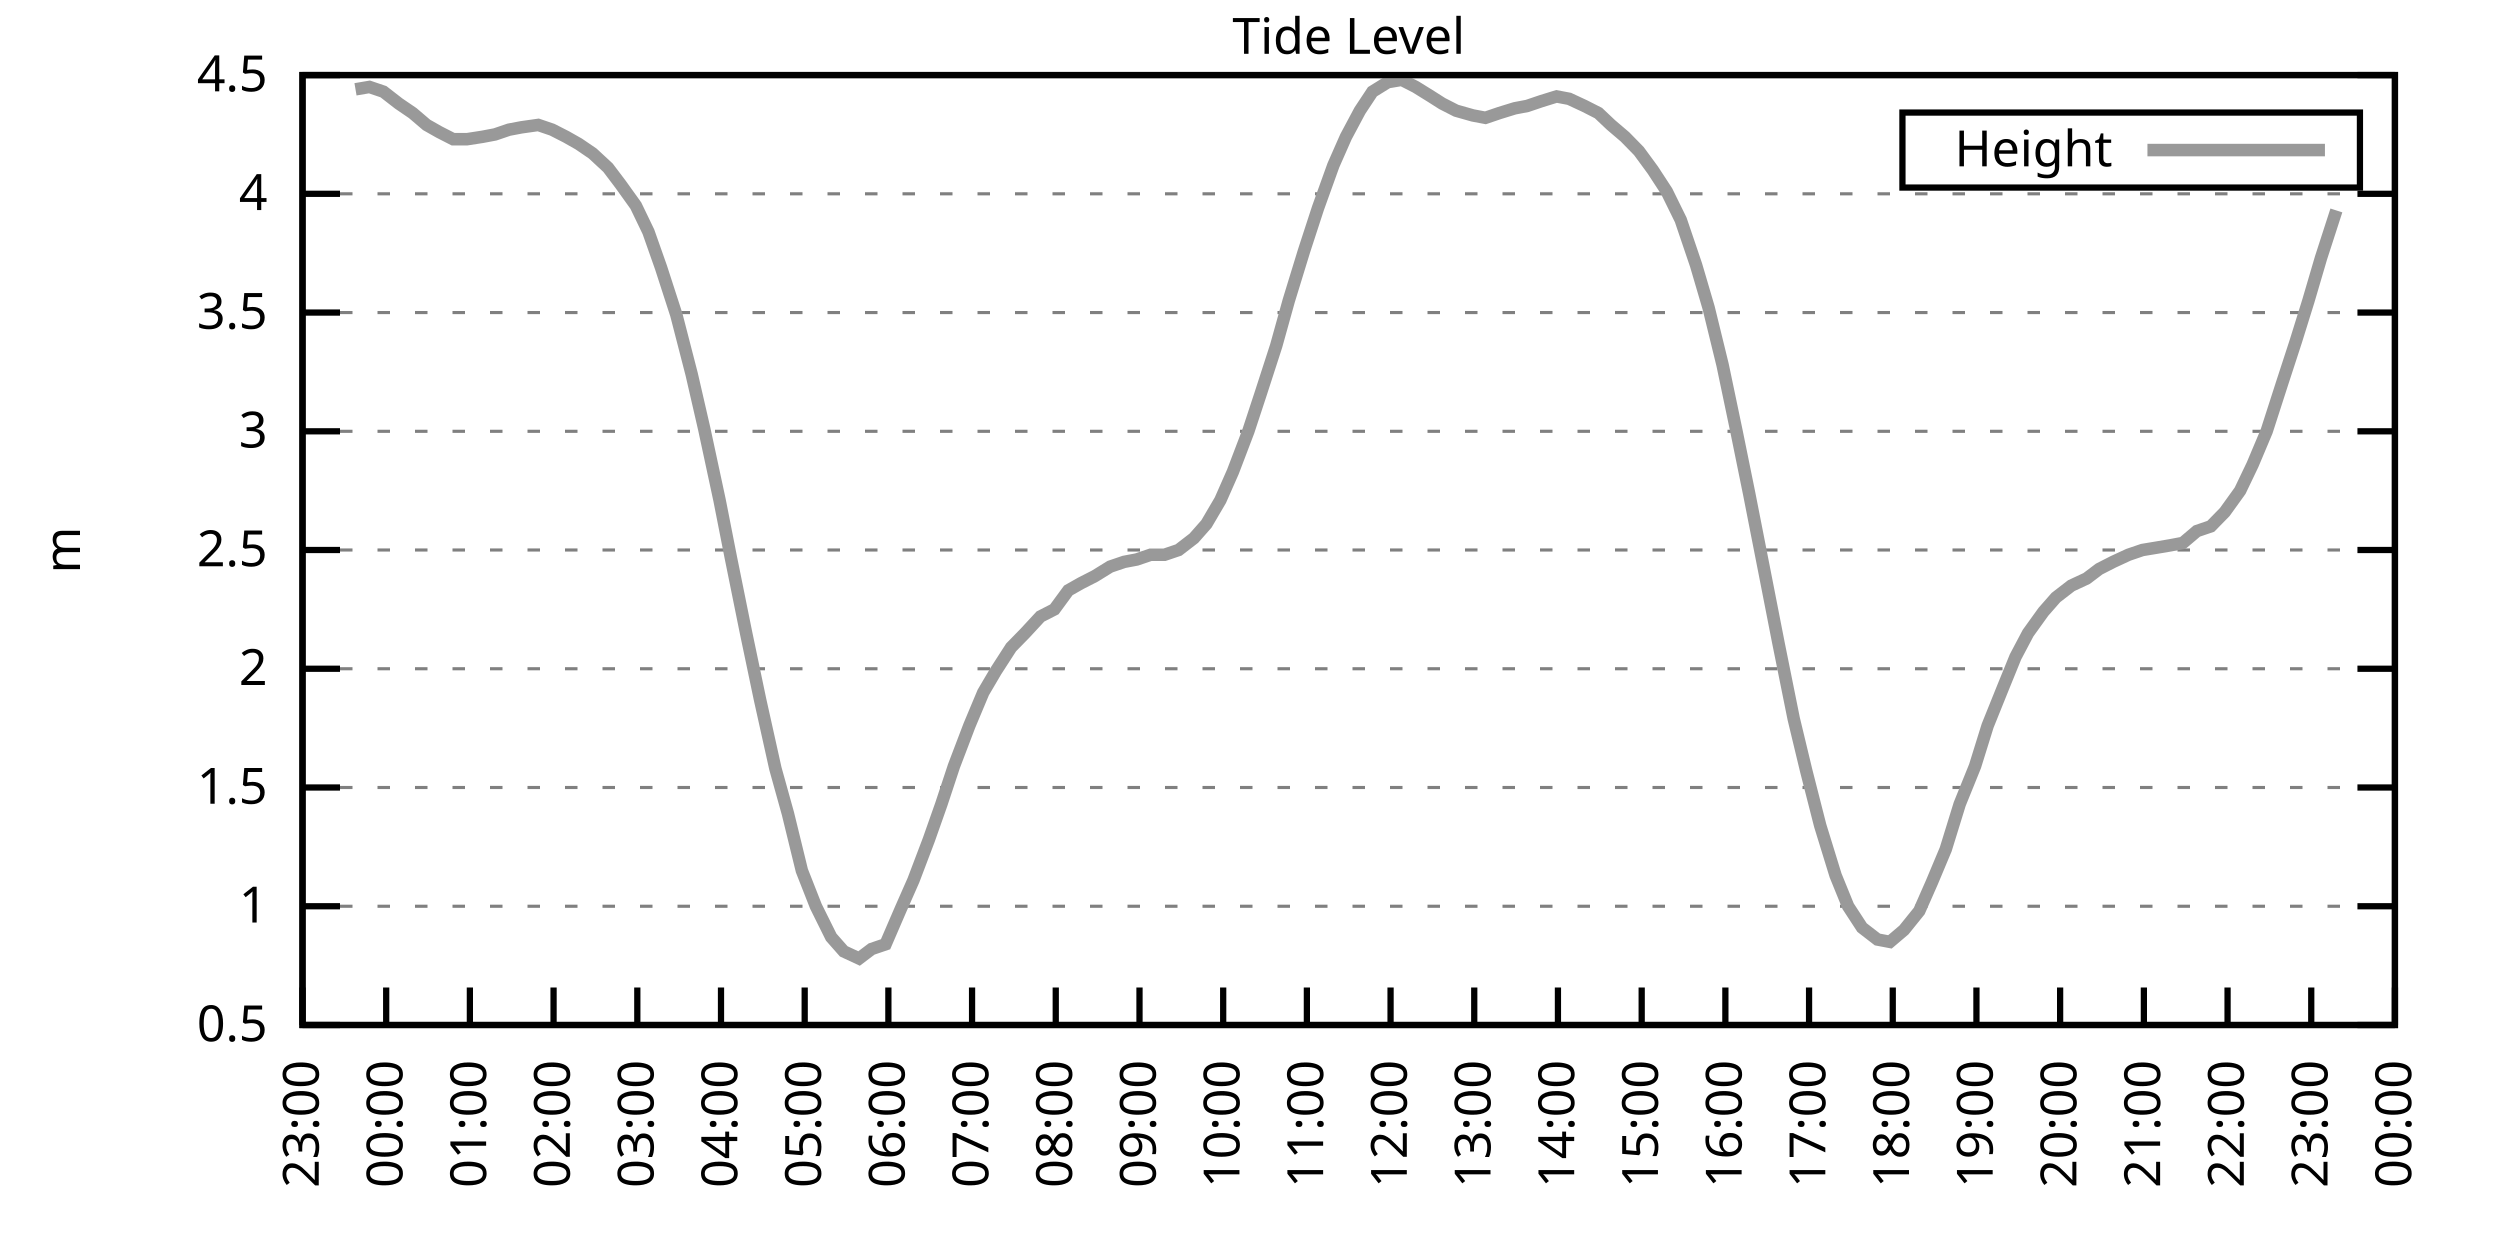
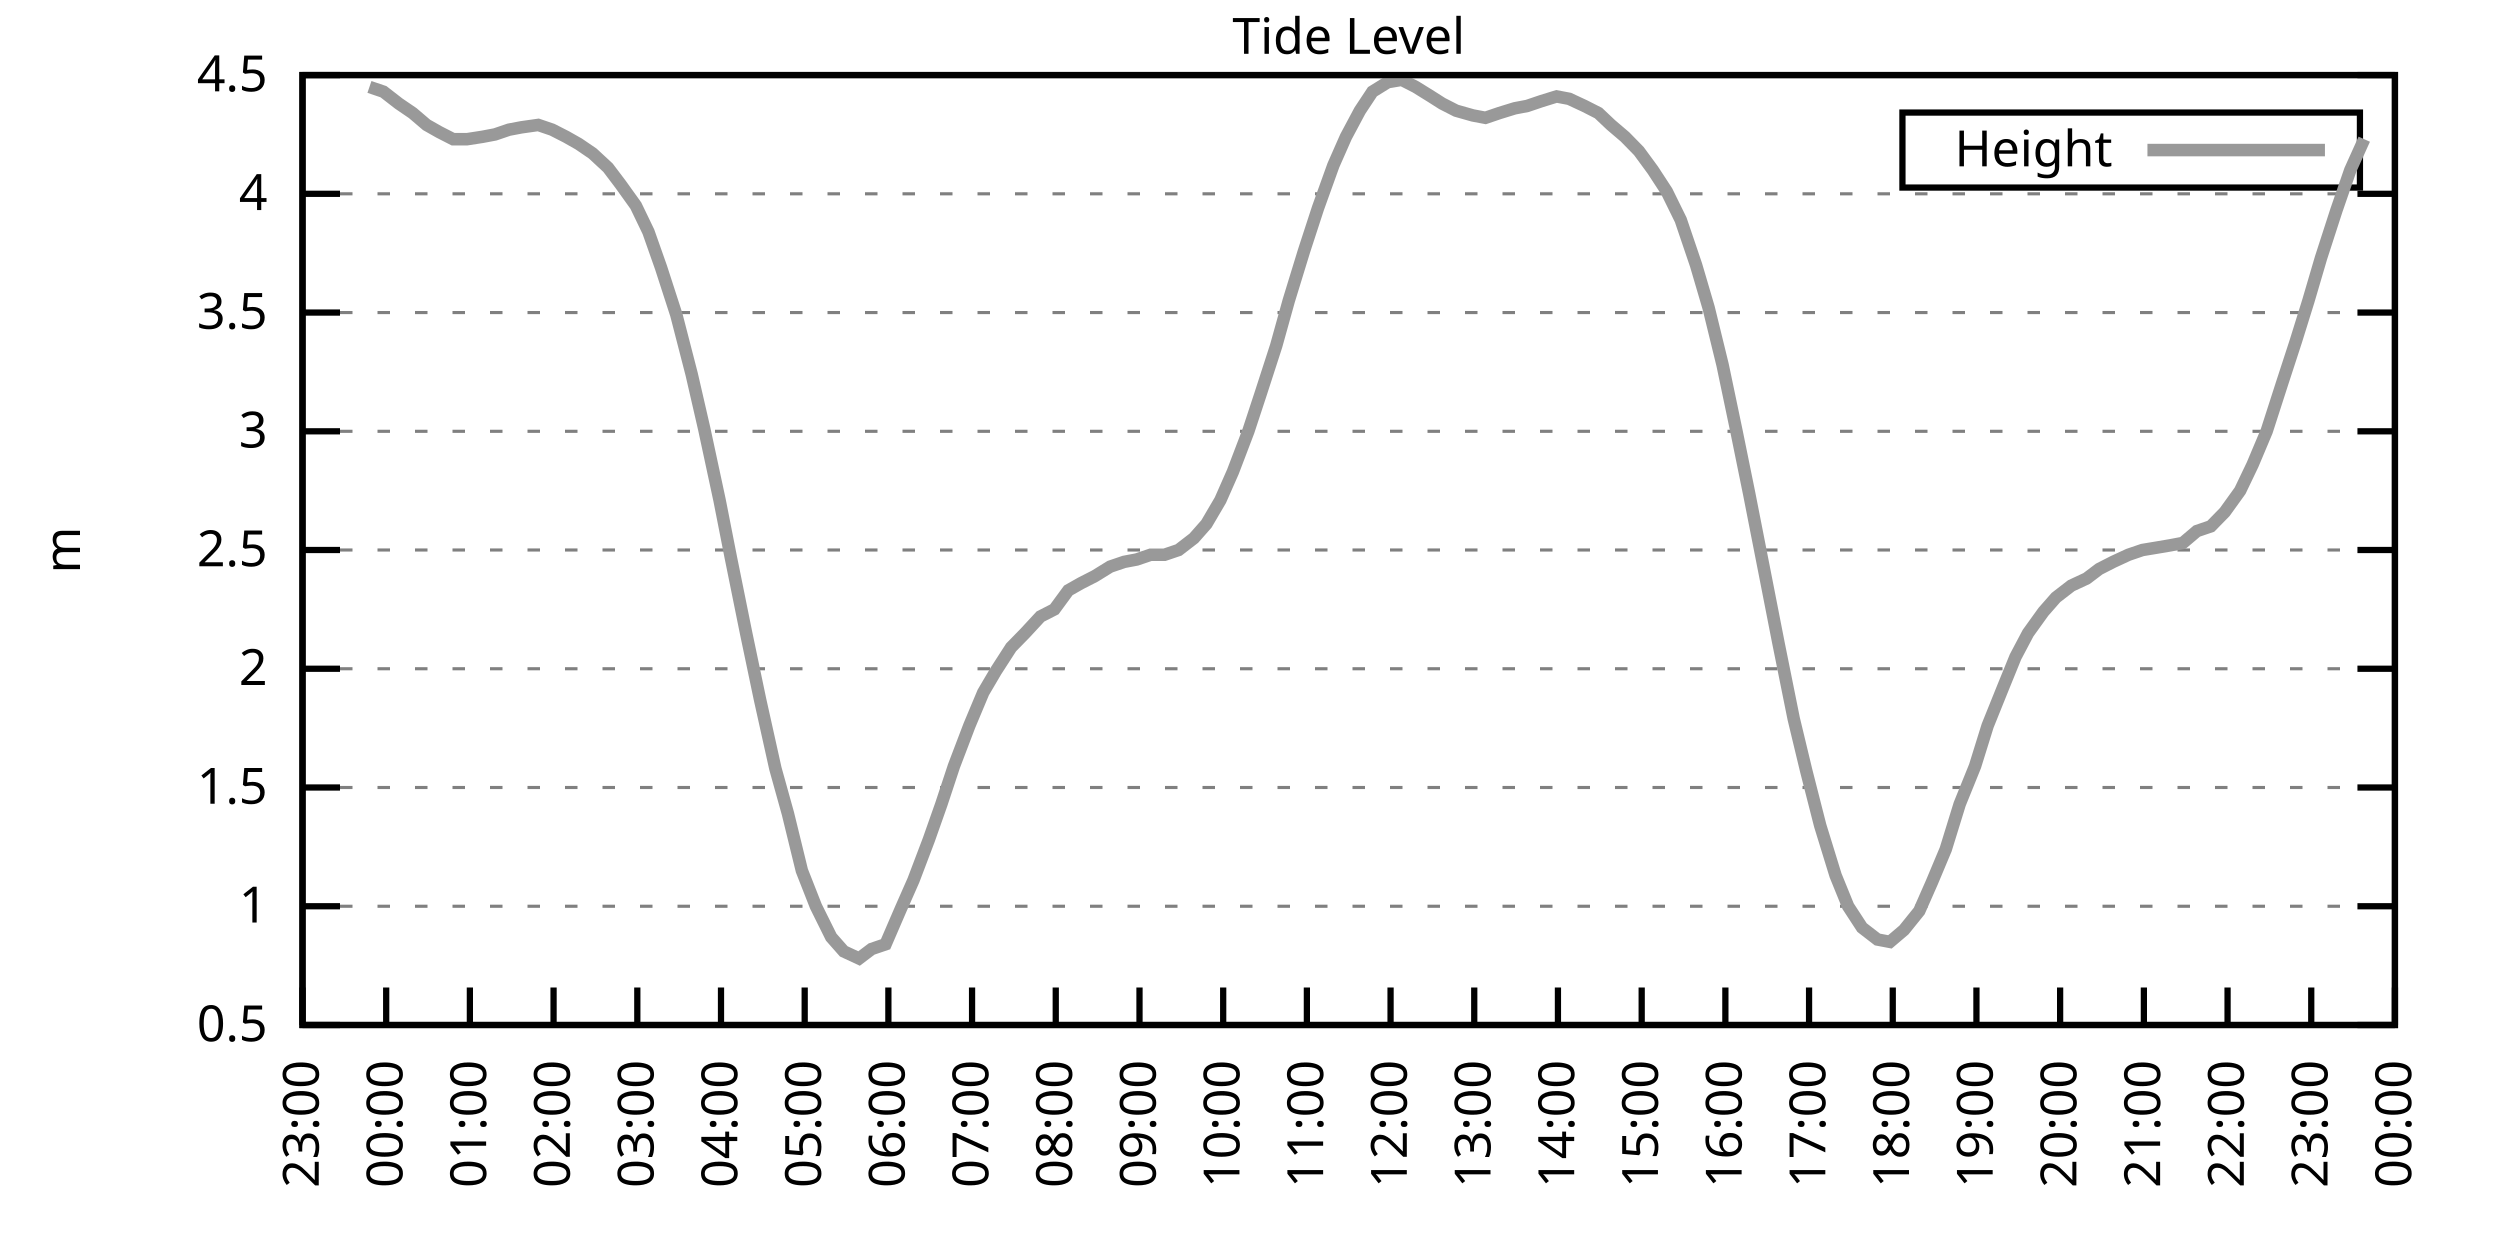
<svg xmlns="http://www.w3.org/2000/svg" xmlns:xlink="http://www.w3.org/1999/xlink" width="400" height="200" viewBox="0 0 400 200">
  <g id="gnuplot_canvas">
    <rect x="0" y="0" width="400" height="200" fill="none" />
    <defs>
      <circle id="gpDot" r="0.5" stroke-width="0.5" stroke="currentColor" />
      <path id="gpPt0" stroke-width="0.333" stroke="currentColor" d="M-1,0 h2 M0,-1 v2" />
      <path id="gpPt1" stroke-width="0.333" stroke="currentColor" d="M-1,-1 L1,1 M1,-1 L-1,1" />
      <path id="gpPt2" stroke-width="0.333" stroke="currentColor" d="M-1,0 L1,0 M0,-1 L0,1 M-1,-1 L1,1 M-1,1 L1,-1" />
      <rect id="gpPt3" stroke-width="0.333" stroke="currentColor" x="-1" y="-1" width="2" height="2" />
      <rect id="gpPt4" stroke-width="0.333" stroke="currentColor" fill="currentColor" x="-1" y="-1" width="2" height="2" />
      <circle id="gpPt5" stroke-width="0.333" stroke="currentColor" cx="0" cy="0" r="1" />
      <use xlink:href="#gpPt5" id="gpPt6" fill="currentColor" stroke="none" />
      <path id="gpPt7" stroke-width="0.333" stroke="currentColor" d="M0,-1.33 L-1.33,0.67 L1.33,0.67 z" />
      <use xlink:href="#gpPt7" id="gpPt8" fill="currentColor" stroke="none" />
      <use xlink:href="#gpPt7" id="gpPt9" stroke="currentColor" transform="rotate(180)" />
      <use xlink:href="#gpPt9" id="gpPt10" fill="currentColor" stroke="none" />
      <use xlink:href="#gpPt3" id="gpPt11" stroke="currentColor" transform="rotate(45)" />
      <use xlink:href="#gpPt11" id="gpPt12" fill="currentColor" stroke="none" />
      <path id="gpPt13" stroke-width="0.333" stroke="currentColor" d="M0,1.330 L1.265,0.411 L0.782,-1.067 L-0.782,-1.076 L-1.265,0.411 z" />
      <use xlink:href="#gpPt13" id="gpPt14" fill="currentColor" stroke="none" />
      <filter id="textbox" filterUnits="objectBoundingBox" x="0" y="0" height="1" width="1">
        <feFlood flood-color="white" flood-opacity="1" result="bgnd" />
        <feComposite in="SourceGraphic" in2="bgnd" operator="atop" />
      </filter>
      <filter id="greybox" filterUnits="objectBoundingBox" x="0" y="0" height="1" width="1">
        <feFlood flood-color="lightgrey" flood-opacity="1" result="grey" />
        <feComposite in="SourceGraphic" in2="grey" operator="atop" />
      </filter>
    </defs>
    <g fill="none" color="white" stroke="currentColor" stroke-width="1.00" stroke-linecap="butt" stroke-linejoin="miter">
</g>
    <g fill="none" color="black" stroke="currentColor" stroke-width="1.00" stroke-linecap="butt" stroke-linejoin="miter">
      <g stroke="none" shape-rendering="crispEdges">
        <polygon fill="rgb(255, 255, 255)" points="48.40,164.00 383.18,164.00 383.18,12.02 48.40,12.02 " />
      </g>
    </g>
    <g fill="none" color="black" stroke="currentColor" stroke-width="1.00" stroke-linecap="butt" stroke-linejoin="miter">
</g>
    <g fill="none" color="black" stroke="black" stroke-width="0.50" stroke-linecap="butt" stroke-linejoin="miter">
</g>
    <g fill="none" color="gray" stroke="currentColor" stroke-width="0.50" stroke-linecap="butt" stroke-linejoin="miter">
      <path stroke="gray" stroke-dasharray="2,4" class="gridline" d="M48.40,164.00 L383.19,164.00  " />
    </g>
    <g fill="none" color="gray" stroke="gray" stroke-width="1.00" stroke-linecap="butt" stroke-linejoin="miter">
</g>
    <g fill="none" color="black" stroke="currentColor" stroke-width="1.00" stroke-linecap="butt" stroke-linejoin="miter">
      <path stroke="black" d="M48.40,164.00 L54.40,164.00 M383.19,164.00 L377.19,164.00  " />
      <g transform="translate(42.80,166.60)" stroke="none" fill="black" font-family="Sans" font-size="8.00" text-anchor="end">
        <text>
          <tspan font-family="Sans"> 0.5</tspan>
        </text>
      </g>
    </g>
    <g fill="none" color="black" stroke="currentColor" stroke-width="1.00" stroke-linecap="butt" stroke-linejoin="miter">
</g>
    <g fill="none" color="black" stroke="black" stroke-width="0.50" stroke-linecap="butt" stroke-linejoin="miter">
</g>
    <g fill="none" color="gray" stroke="currentColor" stroke-width="0.50" stroke-linecap="butt" stroke-linejoin="miter">
      <path stroke="gray" stroke-dasharray="2,4" class="gridline" d="M48.40,145.00 L383.19,145.00  " />
    </g>
    <g fill="none" color="gray" stroke="gray" stroke-width="1.00" stroke-linecap="butt" stroke-linejoin="miter">
</g>
    <g fill="none" color="black" stroke="currentColor" stroke-width="1.00" stroke-linecap="butt" stroke-linejoin="miter">
      <path stroke="black" d="M48.40,145.00 L54.40,145.00 M383.19,145.00 L377.19,145.00  " />
      <g transform="translate(42.80,147.60)" stroke="none" fill="black" font-family="Sans" font-size="8.00" text-anchor="end">
        <text>
          <tspan font-family="Sans"> 1</tspan>
        </text>
      </g>
    </g>
    <g fill="none" color="black" stroke="currentColor" stroke-width="1.00" stroke-linecap="butt" stroke-linejoin="miter">
</g>
    <g fill="none" color="black" stroke="black" stroke-width="0.50" stroke-linecap="butt" stroke-linejoin="miter">
</g>
    <g fill="none" color="gray" stroke="currentColor" stroke-width="0.50" stroke-linecap="butt" stroke-linejoin="miter">
      <path stroke="gray" stroke-dasharray="2,4" class="gridline" d="M48.40,126.00 L383.19,126.00  " />
    </g>
    <g fill="none" color="gray" stroke="gray" stroke-width="1.00" stroke-linecap="butt" stroke-linejoin="miter">
</g>
    <g fill="none" color="black" stroke="currentColor" stroke-width="1.00" stroke-linecap="butt" stroke-linejoin="miter">
      <path stroke="black" d="M48.40,126.00 L54.40,126.00 M383.19,126.00 L377.19,126.00  " />
      <g transform="translate(42.80,128.60)" stroke="none" fill="black" font-family="Sans" font-size="8.00" text-anchor="end">
        <text>
          <tspan font-family="Sans"> 1.5</tspan>
        </text>
      </g>
    </g>
    <g fill="none" color="black" stroke="currentColor" stroke-width="1.00" stroke-linecap="butt" stroke-linejoin="miter">
</g>
    <g fill="none" color="black" stroke="black" stroke-width="0.50" stroke-linecap="butt" stroke-linejoin="miter">
</g>
    <g fill="none" color="gray" stroke="currentColor" stroke-width="0.50" stroke-linecap="butt" stroke-linejoin="miter">
      <path stroke="gray" stroke-dasharray="2,4" class="gridline" d="M48.40,107.00 L383.19,107.00  " />
    </g>
    <g fill="none" color="gray" stroke="gray" stroke-width="1.00" stroke-linecap="butt" stroke-linejoin="miter">
</g>
    <g fill="none" color="black" stroke="currentColor" stroke-width="1.00" stroke-linecap="butt" stroke-linejoin="miter">
      <path stroke="black" d="M48.40,107.00 L54.40,107.00 M383.19,107.00 L377.19,107.00  " />
      <g transform="translate(42.80,109.60)" stroke="none" fill="black" font-family="Sans" font-size="8.00" text-anchor="end">
        <text>
          <tspan font-family="Sans"> 2</tspan>
        </text>
      </g>
    </g>
    <g fill="none" color="black" stroke="currentColor" stroke-width="1.00" stroke-linecap="butt" stroke-linejoin="miter">
</g>
    <g fill="none" color="black" stroke="black" stroke-width="0.50" stroke-linecap="butt" stroke-linejoin="miter">
</g>
    <g fill="none" color="gray" stroke="currentColor" stroke-width="0.50" stroke-linecap="butt" stroke-linejoin="miter">
      <path stroke="gray" stroke-dasharray="2,4" class="gridline" d="M48.40,88.00 L383.19,88.00  " />
    </g>
    <g fill="none" color="gray" stroke="gray" stroke-width="1.00" stroke-linecap="butt" stroke-linejoin="miter">
</g>
    <g fill="none" color="black" stroke="currentColor" stroke-width="1.00" stroke-linecap="butt" stroke-linejoin="miter">
      <path stroke="black" d="M48.40,88.00 L54.40,88.00 M383.19,88.00 L377.19,88.00  " />
      <g transform="translate(42.80,90.60)" stroke="none" fill="black" font-family="Sans" font-size="8.00" text-anchor="end">
        <text>
          <tspan font-family="Sans"> 2.5</tspan>
        </text>
      </g>
    </g>
    <g fill="none" color="black" stroke="currentColor" stroke-width="1.00" stroke-linecap="butt" stroke-linejoin="miter">
</g>
    <g fill="none" color="black" stroke="black" stroke-width="0.50" stroke-linecap="butt" stroke-linejoin="miter">
</g>
    <g fill="none" color="gray" stroke="currentColor" stroke-width="0.50" stroke-linecap="butt" stroke-linejoin="miter">
      <path stroke="gray" stroke-dasharray="2,4" class="gridline" d="M48.40,69.01 L383.19,69.01  " />
    </g>
    <g fill="none" color="gray" stroke="gray" stroke-width="1.00" stroke-linecap="butt" stroke-linejoin="miter">
</g>
    <g fill="none" color="black" stroke="currentColor" stroke-width="1.00" stroke-linecap="butt" stroke-linejoin="miter">
      <path stroke="black" d="M48.40,69.01 L54.40,69.01 M383.19,69.01 L377.19,69.01  " />
      <g transform="translate(42.80,71.61)" stroke="none" fill="black" font-family="Sans" font-size="8.00" text-anchor="end">
        <text>
          <tspan font-family="Sans"> 3</tspan>
        </text>
      </g>
    </g>
    <g fill="none" color="black" stroke="currentColor" stroke-width="1.00" stroke-linecap="butt" stroke-linejoin="miter">
</g>
    <g fill="none" color="black" stroke="black" stroke-width="0.50" stroke-linecap="butt" stroke-linejoin="miter">
</g>
    <g fill="none" color="gray" stroke="currentColor" stroke-width="0.50" stroke-linecap="butt" stroke-linejoin="miter">
      <path stroke="gray" stroke-dasharray="2,4" class="gridline" d="M48.40,50.01 L383.19,50.01  " />
    </g>
    <g fill="none" color="gray" stroke="gray" stroke-width="1.00" stroke-linecap="butt" stroke-linejoin="miter">
</g>
    <g fill="none" color="black" stroke="currentColor" stroke-width="1.00" stroke-linecap="butt" stroke-linejoin="miter">
      <path stroke="black" d="M48.40,50.01 L54.40,50.01 M383.19,50.01 L377.19,50.01  " />
      <g transform="translate(42.80,52.61)" stroke="none" fill="black" font-family="Sans" font-size="8.00" text-anchor="end">
        <text>
          <tspan font-family="Sans"> 3.5</tspan>
        </text>
      </g>
    </g>
    <g fill="none" color="black" stroke="currentColor" stroke-width="1.00" stroke-linecap="butt" stroke-linejoin="miter">
</g>
    <g fill="none" color="black" stroke="black" stroke-width="0.50" stroke-linecap="butt" stroke-linejoin="miter">
</g>
    <g fill="none" color="gray" stroke="currentColor" stroke-width="0.50" stroke-linecap="butt" stroke-linejoin="miter">
      <path stroke="gray" stroke-dasharray="2,4" class="gridline" d="M48.40,31.01 L383.19,31.01  " />
    </g>
    <g fill="none" color="gray" stroke="gray" stroke-width="1.00" stroke-linecap="butt" stroke-linejoin="miter">
</g>
    <g fill="none" color="black" stroke="currentColor" stroke-width="1.00" stroke-linecap="butt" stroke-linejoin="miter">
      <path stroke="black" d="M48.40,31.01 L54.40,31.01 M383.19,31.01 L377.19,31.01  " />
      <g transform="translate(42.80,33.61)" stroke="none" fill="black" font-family="Sans" font-size="8.00" text-anchor="end">
        <text>
          <tspan font-family="Sans"> 4</tspan>
        </text>
      </g>
    </g>
    <g fill="none" color="black" stroke="currentColor" stroke-width="1.00" stroke-linecap="butt" stroke-linejoin="miter">
</g>
    <g fill="none" color="black" stroke="black" stroke-width="0.50" stroke-linecap="butt" stroke-linejoin="miter">
</g>
    <g fill="none" color="gray" stroke="currentColor" stroke-width="0.50" stroke-linecap="butt" stroke-linejoin="miter">
      <path stroke="gray" stroke-dasharray="2,4" class="gridline" d="M48.40,12.01 L383.19,12.01  " />
    </g>
    <g fill="none" color="gray" stroke="gray" stroke-width="1.00" stroke-linecap="butt" stroke-linejoin="miter">
</g>
    <g fill="none" color="black" stroke="currentColor" stroke-width="1.00" stroke-linecap="butt" stroke-linejoin="miter">
      <path stroke="black" d="M48.40,12.01 L54.40,12.01 M383.19,12.01 L377.19,12.01  " />
      <g transform="translate(42.80,14.61)" stroke="none" fill="black" font-family="Sans" font-size="8.00" text-anchor="end">
        <text>
          <tspan font-family="Sans"> 4.5</tspan>
        </text>
      </g>
    </g>
    <g fill="none" color="black" stroke="currentColor" stroke-width="1.00" stroke-linecap="butt" stroke-linejoin="miter">
      <path stroke="black" d="M48.40,164.00 L48.40,158.00  " />
      <g transform="translate(51.00,169.60) rotate(270.00)" stroke="none" fill="black" font-family="Sans" font-size="8.00" text-anchor="end">
        <text>
          <tspan font-family="Sans">23:00</tspan>
        </text>
      </g>
    </g>
    <g fill="none" color="black" stroke="currentColor" stroke-width="1.00" stroke-linecap="butt" stroke-linejoin="miter">
      <path stroke="black" d="M61.79,164.00 L61.79,158.00  " />
      <g transform="translate(64.39,169.60) rotate(270.00)" stroke="none" fill="black" font-family="Sans" font-size="8.00" text-anchor="end">
        <text>
          <tspan font-family="Sans">00:00</tspan>
        </text>
      </g>
    </g>
    <g fill="none" color="black" stroke="currentColor" stroke-width="1.00" stroke-linecap="butt" stroke-linejoin="miter">
      <path stroke="black" d="M75.18,164.00 L75.18,158.00  " />
      <g transform="translate(77.78,169.60) rotate(270.00)" stroke="none" fill="black" font-family="Sans" font-size="8.00" text-anchor="end">
        <text>
          <tspan font-family="Sans">01:00</tspan>
        </text>
      </g>
    </g>
    <g fill="none" color="black" stroke="currentColor" stroke-width="1.00" stroke-linecap="butt" stroke-linejoin="miter">
      <path stroke="black" d="M88.57,164.00 L88.57,158.00  " />
      <g transform="translate(91.17,169.60) rotate(270.00)" stroke="none" fill="black" font-family="Sans" font-size="8.00" text-anchor="end">
        <text>
          <tspan font-family="Sans">02:00</tspan>
        </text>
      </g>
    </g>
    <g fill="none" color="black" stroke="currentColor" stroke-width="1.00" stroke-linecap="butt" stroke-linejoin="miter">
      <path stroke="black" d="M101.97,164.00 L101.97,158.00  " />
      <g transform="translate(104.57,169.60) rotate(270.00)" stroke="none" fill="black" font-family="Sans" font-size="8.00" text-anchor="end">
        <text>
          <tspan font-family="Sans">03:00</tspan>
        </text>
      </g>
    </g>
    <g fill="none" color="black" stroke="currentColor" stroke-width="1.00" stroke-linecap="butt" stroke-linejoin="miter">
      <path stroke="black" d="M115.36,164.00 L115.36,158.00  " />
      <g transform="translate(117.96,169.60) rotate(270.00)" stroke="none" fill="black" font-family="Sans" font-size="8.00" text-anchor="end">
        <text>
          <tspan font-family="Sans">04:00</tspan>
        </text>
      </g>
    </g>
    <g fill="none" color="black" stroke="currentColor" stroke-width="1.00" stroke-linecap="butt" stroke-linejoin="miter">
      <path stroke="black" d="M128.75,164.00 L128.75,158.00  " />
      <g transform="translate(131.35,169.60) rotate(270.00)" stroke="none" fill="black" font-family="Sans" font-size="8.00" text-anchor="end">
        <text>
          <tspan font-family="Sans">05:00</tspan>
        </text>
      </g>
    </g>
    <g fill="none" color="black" stroke="currentColor" stroke-width="1.00" stroke-linecap="butt" stroke-linejoin="miter">
      <path stroke="black" d="M142.14,164.00 L142.14,158.00  " />
      <g transform="translate(144.74,169.60) rotate(270.00)" stroke="none" fill="black" font-family="Sans" font-size="8.00" text-anchor="end">
        <text>
          <tspan font-family="Sans">06:00</tspan>
        </text>
      </g>
    </g>
    <g fill="none" color="black" stroke="currentColor" stroke-width="1.00" stroke-linecap="butt" stroke-linejoin="miter">
      <path stroke="black" d="M155.53,164.00 L155.53,158.00  " />
      <g transform="translate(158.13,169.60) rotate(270.00)" stroke="none" fill="black" font-family="Sans" font-size="8.00" text-anchor="end">
        <text>
          <tspan font-family="Sans">07:00</tspan>
        </text>
      </g>
    </g>
    <g fill="none" color="black" stroke="currentColor" stroke-width="1.00" stroke-linecap="butt" stroke-linejoin="miter">
      <path stroke="black" d="M168.92,164.00 L168.92,158.00  " />
      <g transform="translate(171.52,169.60) rotate(270.00)" stroke="none" fill="black" font-family="Sans" font-size="8.00" text-anchor="end">
        <text>
          <tspan font-family="Sans">08:00</tspan>
        </text>
      </g>
    </g>
    <g fill="none" color="black" stroke="currentColor" stroke-width="1.00" stroke-linecap="butt" stroke-linejoin="miter">
      <path stroke="black" d="M182.32,164.00 L182.32,158.00  " />
      <g transform="translate(184.92,169.60) rotate(270.00)" stroke="none" fill="black" font-family="Sans" font-size="8.00" text-anchor="end">
        <text>
          <tspan font-family="Sans">09:00</tspan>
        </text>
      </g>
    </g>
    <g fill="none" color="black" stroke="currentColor" stroke-width="1.00" stroke-linecap="butt" stroke-linejoin="miter">
      <path stroke="black" d="M195.71,164.00 L195.71,158.00  " />
      <g transform="translate(198.31,169.60) rotate(270.00)" stroke="none" fill="black" font-family="Sans" font-size="8.00" text-anchor="end">
        <text>
          <tspan font-family="Sans">10:00</tspan>
        </text>
      </g>
    </g>
    <g fill="none" color="black" stroke="currentColor" stroke-width="1.00" stroke-linecap="butt" stroke-linejoin="miter">
      <path stroke="black" d="M209.10,164.00 L209.10,158.00  " />
      <g transform="translate(211.70,169.60) rotate(270.00)" stroke="none" fill="black" font-family="Sans" font-size="8.00" text-anchor="end">
        <text>
          <tspan font-family="Sans">11:00</tspan>
        </text>
      </g>
    </g>
    <g fill="none" color="black" stroke="currentColor" stroke-width="1.00" stroke-linecap="butt" stroke-linejoin="miter">
      <path stroke="black" d="M222.49,164.00 L222.49,158.00  " />
      <g transform="translate(225.09,169.60) rotate(270.00)" stroke="none" fill="black" font-family="Sans" font-size="8.00" text-anchor="end">
        <text>
          <tspan font-family="Sans">12:00</tspan>
        </text>
      </g>
    </g>
    <g fill="none" color="black" stroke="currentColor" stroke-width="1.00" stroke-linecap="butt" stroke-linejoin="miter">
      <path stroke="black" d="M235.88,164.00 L235.88,158.00  " />
      <g transform="translate(238.48,169.60) rotate(270.00)" stroke="none" fill="black" font-family="Sans" font-size="8.00" text-anchor="end">
        <text>
          <tspan font-family="Sans">13:00</tspan>
        </text>
      </g>
    </g>
    <g fill="none" color="black" stroke="currentColor" stroke-width="1.00" stroke-linecap="butt" stroke-linejoin="miter">
      <path stroke="black" d="M249.27,164.00 L249.27,158.00  " />
      <g transform="translate(251.87,169.60) rotate(270.00)" stroke="none" fill="black" font-family="Sans" font-size="8.00" text-anchor="end">
        <text>
          <tspan font-family="Sans">14:00</tspan>
        </text>
      </g>
    </g>
    <g fill="none" color="black" stroke="currentColor" stroke-width="1.00" stroke-linecap="butt" stroke-linejoin="miter">
      <path stroke="black" d="M262.67,164.00 L262.67,158.00  " />
      <g transform="translate(265.27,169.60) rotate(270.00)" stroke="none" fill="black" font-family="Sans" font-size="8.00" text-anchor="end">
        <text>
          <tspan font-family="Sans">15:00</tspan>
        </text>
      </g>
    </g>
    <g fill="none" color="black" stroke="currentColor" stroke-width="1.00" stroke-linecap="butt" stroke-linejoin="miter">
      <path stroke="black" d="M276.06,164.00 L276.06,158.00  " />
      <g transform="translate(278.66,169.60) rotate(270.00)" stroke="none" fill="black" font-family="Sans" font-size="8.00" text-anchor="end">
        <text>
          <tspan font-family="Sans">16:00</tspan>
        </text>
      </g>
    </g>
    <g fill="none" color="black" stroke="currentColor" stroke-width="1.00" stroke-linecap="butt" stroke-linejoin="miter">
      <path stroke="black" d="M289.45,164.00 L289.45,158.00  " />
      <g transform="translate(292.05,169.60) rotate(270.00)" stroke="none" fill="black" font-family="Sans" font-size="8.00" text-anchor="end">
        <text>
          <tspan font-family="Sans">17:00</tspan>
        </text>
      </g>
    </g>
    <g fill="none" color="black" stroke="currentColor" stroke-width="1.00" stroke-linecap="butt" stroke-linejoin="miter">
      <path stroke="black" d="M302.84,164.00 L302.84,158.00  " />
      <g transform="translate(305.44,169.60) rotate(270.00)" stroke="none" fill="black" font-family="Sans" font-size="8.00" text-anchor="end">
        <text>
          <tspan font-family="Sans">18:00</tspan>
        </text>
      </g>
    </g>
    <g fill="none" color="black" stroke="currentColor" stroke-width="1.00" stroke-linecap="butt" stroke-linejoin="miter">
      <path stroke="black" d="M316.23,164.00 L316.23,158.00  " />
      <g transform="translate(318.83,169.60) rotate(270.00)" stroke="none" fill="black" font-family="Sans" font-size="8.00" text-anchor="end">
        <text>
          <tspan font-family="Sans">19:00</tspan>
        </text>
      </g>
    </g>
    <g fill="none" color="black" stroke="currentColor" stroke-width="1.00" stroke-linecap="butt" stroke-linejoin="miter">
      <path stroke="black" d="M329.62,164.00 L329.62,158.00  " />
      <g transform="translate(332.22,169.60) rotate(270.00)" stroke="none" fill="black" font-family="Sans" font-size="8.00" text-anchor="end">
        <text>
          <tspan font-family="Sans">20:00</tspan>
        </text>
      </g>
    </g>
    <g fill="none" color="black" stroke="currentColor" stroke-width="1.00" stroke-linecap="butt" stroke-linejoin="miter">
      <path stroke="black" d="M343.02,164.00 L343.02,158.00  " />
      <g transform="translate(345.62,169.60) rotate(270.00)" stroke="none" fill="black" font-family="Sans" font-size="8.00" text-anchor="end">
        <text>
          <tspan font-family="Sans">21:00</tspan>
        </text>
      </g>
    </g>
    <g fill="none" color="black" stroke="currentColor" stroke-width="1.00" stroke-linecap="butt" stroke-linejoin="miter">
      <path stroke="black" d="M356.41,164.00 L356.41,158.00  " />
      <g transform="translate(359.01,169.60) rotate(270.00)" stroke="none" fill="black" font-family="Sans" font-size="8.00" text-anchor="end">
        <text>
          <tspan font-family="Sans">22:00</tspan>
        </text>
      </g>
    </g>
    <g fill="none" color="black" stroke="currentColor" stroke-width="1.00" stroke-linecap="butt" stroke-linejoin="miter">
      <path stroke="black" d="M369.80,164.00 L369.80,158.00  " />
      <g transform="translate(372.40,169.60) rotate(270.00)" stroke="none" fill="black" font-family="Sans" font-size="8.00" text-anchor="end">
        <text>
          <tspan font-family="Sans">23:00</tspan>
        </text>
      </g>
    </g>
    <g fill="none" color="black" stroke="currentColor" stroke-width="1.00" stroke-linecap="butt" stroke-linejoin="miter">
      <path stroke="black" d="M383.19,164.00 L383.19,158.00  " />
      <g transform="translate(385.79,169.60) rotate(270.00)" stroke="none" fill="black" font-family="Sans" font-size="8.00" text-anchor="end">
        <text>
          <tspan font-family="Sans">00:00</tspan>
        </text>
      </g>
    </g>
    <g fill="none" color="black" stroke="currentColor" stroke-width="1.00" stroke-linecap="butt" stroke-linejoin="miter">
</g>
    <g fill="none" color="black" stroke="currentColor" stroke-width="1.00" stroke-linecap="butt" stroke-linejoin="miter">
      <path stroke="black" d="M48.40,12.01 L48.40,164.00 L383.19,164.00 L383.19,12.01 L48.40,12.01 Z  " />
    </g>
    <g fill="none" color="black" stroke="currentColor" stroke-width="1.00" stroke-linecap="butt" stroke-linejoin="miter">
</g>
    <g fill="none" color="black" stroke="currentColor" stroke-width="1.00" stroke-linecap="butt" stroke-linejoin="miter">
      <path stroke="black" d="M304.39,30.01 L304.39,18.01 L377.59,18.01 L377.59,30.01 L304.39,30.01 Z  " />
    </g>
    <g id="Tide_level_plot_1">
      <g fill="none" color="white" stroke="black" stroke-width="2.00" stroke-linecap="butt" stroke-linejoin="miter">
</g>
      <g fill="none" color="black" stroke="currentColor" stroke-width="2.00" stroke-linecap="butt" stroke-linejoin="miter">
        <g transform="translate(337.99,26.61)" stroke="none" fill="black" font-family="Sans" font-size="8.00" text-anchor="end">
          <text>
            <tspan font-family="Sans">Height</tspan>
          </text>
        </g>
      </g>
      <g fill="none" color="black" stroke="currentColor" stroke-width="2.00" stroke-linecap="butt" stroke-linejoin="miter">
-         <path stroke="rgb(153, 153, 153)" d="M343.59,24.01 L371.99,24.01 M56.88,14.29 L59.11,13.91 L61.35,14.67 L63.80,16.57 L66.03,18.09 L68.26,19.99   L70.27,21.13 L72.50,22.27 L74.74,22.27 L77.19,21.89 L79.20,21.51 L81.43,20.75 L83.44,20.37 L86.12,19.99   L88.35,20.75 L90.58,21.89 L92.59,23.03 L94.82,24.55 L97.28,26.83 L99.29,29.49 L101.74,32.91 L103.75,37.09   L105.76,42.79 L108.22,50.39 L110.67,59.89 L112.68,68.63 L115.13,80.03 L116.92,89.14 L119.38,101.30 L121.61,111.94   L124.06,122.96 L126.07,130.18 L128.30,139.30 L130.54,145.00 L132.99,149.94 L135.00,152.22 L137.45,153.36 L139.46,151.84   L141.69,151.08 L144.15,145.38 L146.16,140.82 L148.61,134.36 L150.62,128.66 L152.63,122.58 L155.09,116.12 L157.32,110.80   L159.33,107.38 L161.78,103.58 L164.01,101.30 L166.47,98.64 L168.70,97.50 L170.93,94.46 L172.94,93.32 L175.17,92.18   L177.63,90.66 L179.86,89.90 L181.87,89.52 L184.10,88.76 L186.33,88.76 L188.57,88.00 L191.02,86.11 L193.03,83.83   L195.26,80.03 L197.27,75.47 L199.73,69.01 L201.73,62.93 L204.19,55.33 L206.20,48.11 L208.65,40.13 L210.88,33.29   L213.34,26.45 L215.35,21.89 L217.58,17.71 L219.59,14.67 L222.04,13.15 L224.28,12.77 L226.51,13.91 L228.96,15.43   L230.75,16.57 L232.98,17.71 L235.66,18.47 L237.67,18.85 L239.90,18.09 L242.36,17.33 L244.36,16.95 L246.60,16.19   L249.05,15.43 L251.06,15.81 L253.51,16.95 L255.75,18.09 L257.76,19.99 L259.99,21.89 L262.22,24.17 L264.45,27.21   L266.68,30.63 L268.92,35.19 L271.37,42.41 L273.38,49.25 L275.61,58.37 L277.84,69.01 L279.85,78.89 L282.31,91.42   L284.54,102.82 L286.99,114.98 L289.00,123.34 L291.23,132.08 L293.69,140.06 L295.70,145.00 L297.93,148.42 L300.39,150.32   L302.39,150.70 L304.63,148.80 L307.08,145.76 L309.09,141.20 L311.32,135.88 L313.55,128.66 L316.01,122.58 L318.02,116.12   L320.47,110.04 L322.48,105.10 L324.49,101.30 L326.95,97.88 L328.95,95.60 L331.41,93.70 L333.86,92.56 L335.87,91.04   L338.10,89.90 L340.56,88.76 L342.79,88.00 L345.02,87.63 L347.26,87.25 L349.26,86.87 L351.50,84.97 L353.73,84.21   L355.96,81.93 L358.42,78.51 L360.42,74.33 L362.66,69.01 L365.11,61.41 L367.34,54.57 L369.35,48.11 L371.36,41.27   L373.82,33.67  " />
+         <path stroke="rgb(153, 153, 153)" d="M343.59,24.01 L371.99,24.01 M59.11,13.91 L61.35,14.67 L63.80,16.57 L66.03,18.09 L68.26,19.99 L70.27,21.13   L72.50,22.27 L74.74,22.27 L77.19,21.89 L79.20,21.51 L81.43,20.75 L83.44,20.37 L86.12,19.99 L88.35,20.75   L90.58,21.89 L92.59,23.03 L94.82,24.55 L97.28,26.83 L99.29,29.49 L101.74,32.91 L103.75,37.09 L105.76,42.79   L108.22,50.39 L110.67,59.89 L112.68,68.63 L115.13,80.03 L116.92,89.14 L119.38,101.30 L121.61,111.94 L124.06,122.96   L126.07,130.18 L128.30,139.30 L130.54,145.00 L132.99,149.94 L135.00,152.22 L137.45,153.36 L139.46,151.84 L141.69,151.08   L144.15,145.38 L146.16,140.82 L148.61,134.36 L150.62,128.66 L152.63,122.58 L155.09,116.12 L157.32,110.80 L159.33,107.38   L161.78,103.58 L164.01,101.30 L166.47,98.64 L168.70,97.50 L170.93,94.46 L172.94,93.32 L175.17,92.18 L177.63,90.66   L179.86,89.90 L181.87,89.52 L184.10,88.76 L186.33,88.76 L188.57,88.00 L191.02,86.11 L193.03,83.83 L195.26,80.03   L197.27,75.47 L199.73,69.01 L201.73,62.93 L204.19,55.33 L206.20,48.11 L208.65,40.13 L210.88,33.29 L213.34,26.45   L215.35,21.89 L217.58,17.71 L219.59,14.67 L222.04,13.15 L224.28,12.77 L226.51,13.91 L228.96,15.43 L230.75,16.57   L232.98,17.71 L235.66,18.47 L237.67,18.85 L239.90,18.09 L242.36,17.33 L244.36,16.95 L246.60,16.19 L249.05,15.43   L251.06,15.81 L253.51,16.95 L255.75,18.09 L257.76,19.99 L259.99,21.89 L262.22,24.17 L264.45,27.21 L266.68,30.63   L268.92,35.19 L271.37,42.41 L273.38,49.25 L275.61,58.37 L277.84,69.01 L279.85,78.89 L282.31,91.42 L284.54,102.82   L286.99,114.98 L289.00,123.34 L291.23,132.08 L293.69,140.06 L295.70,145.00 L297.93,148.42 L300.39,150.32 L302.39,150.70   L304.63,148.80 L307.08,145.76 L309.09,141.20 L311.32,135.88 L313.55,128.66 L316.01,122.58 L318.02,116.12 L320.47,110.04   L322.48,105.10 L324.49,101.30 L326.95,97.88 L328.95,95.60 L331.41,93.70 L333.86,92.56 L335.87,91.04 L338.10,89.90   L340.56,88.76 L342.79,88.00 L345.02,87.63 L347.26,87.25 L349.26,86.87 L351.50,84.97 L353.73,84.21 L355.96,81.93   L358.42,78.51 L360.42,74.33 L362.66,69.01 L365.11,61.41 L367.34,54.57 L369.35,48.11 L371.36,41.27 L373.82,33.67   L376.05,27.21 L378.28,22.27  " />
      </g>
    </g>
    <g fill="none" color="black" stroke="currentColor" stroke-width="2.00" stroke-linecap="butt" stroke-linejoin="miter">
</g>
    <g fill="none" color="black" stroke="black" stroke-width="1.00" stroke-linecap="butt" stroke-linejoin="miter">
</g>
    <g fill="none" color="black" stroke="currentColor" stroke-width="1.00" stroke-linecap="butt" stroke-linejoin="miter">
      <path stroke="black" d="M48.40,12.01 L48.40,164.00 L383.19,164.00 L383.19,12.01 L48.40,12.01 Z  " />
      <g transform="translate(12.80,88.01) rotate(270.00)" stroke="none" fill="black" font-family="Sans" font-size="8.00" text-anchor="middle">
        <text>
          <tspan font-family="Sans">m</tspan>
        </text>
      </g>
    </g>
    <g fill="none" color="black" stroke="currentColor" stroke-width="1.00" stroke-linecap="butt" stroke-linejoin="miter">
</g>
    <g fill="none" color="black" stroke="currentColor" stroke-width="1.00" stroke-linecap="butt" stroke-linejoin="miter">
      <g transform="translate(215.79,8.61)" stroke="none" fill="black" font-family="Sans" font-size="8.00" text-anchor="middle">
        <text>
          <tspan font-family="Sans">Tide Level</tspan>
        </text>
      </g>
    </g>
    <g fill="none" color="black" stroke="currentColor" stroke-width="1.00" stroke-linecap="butt" stroke-linejoin="miter">
</g>
  </g>
</svg>
